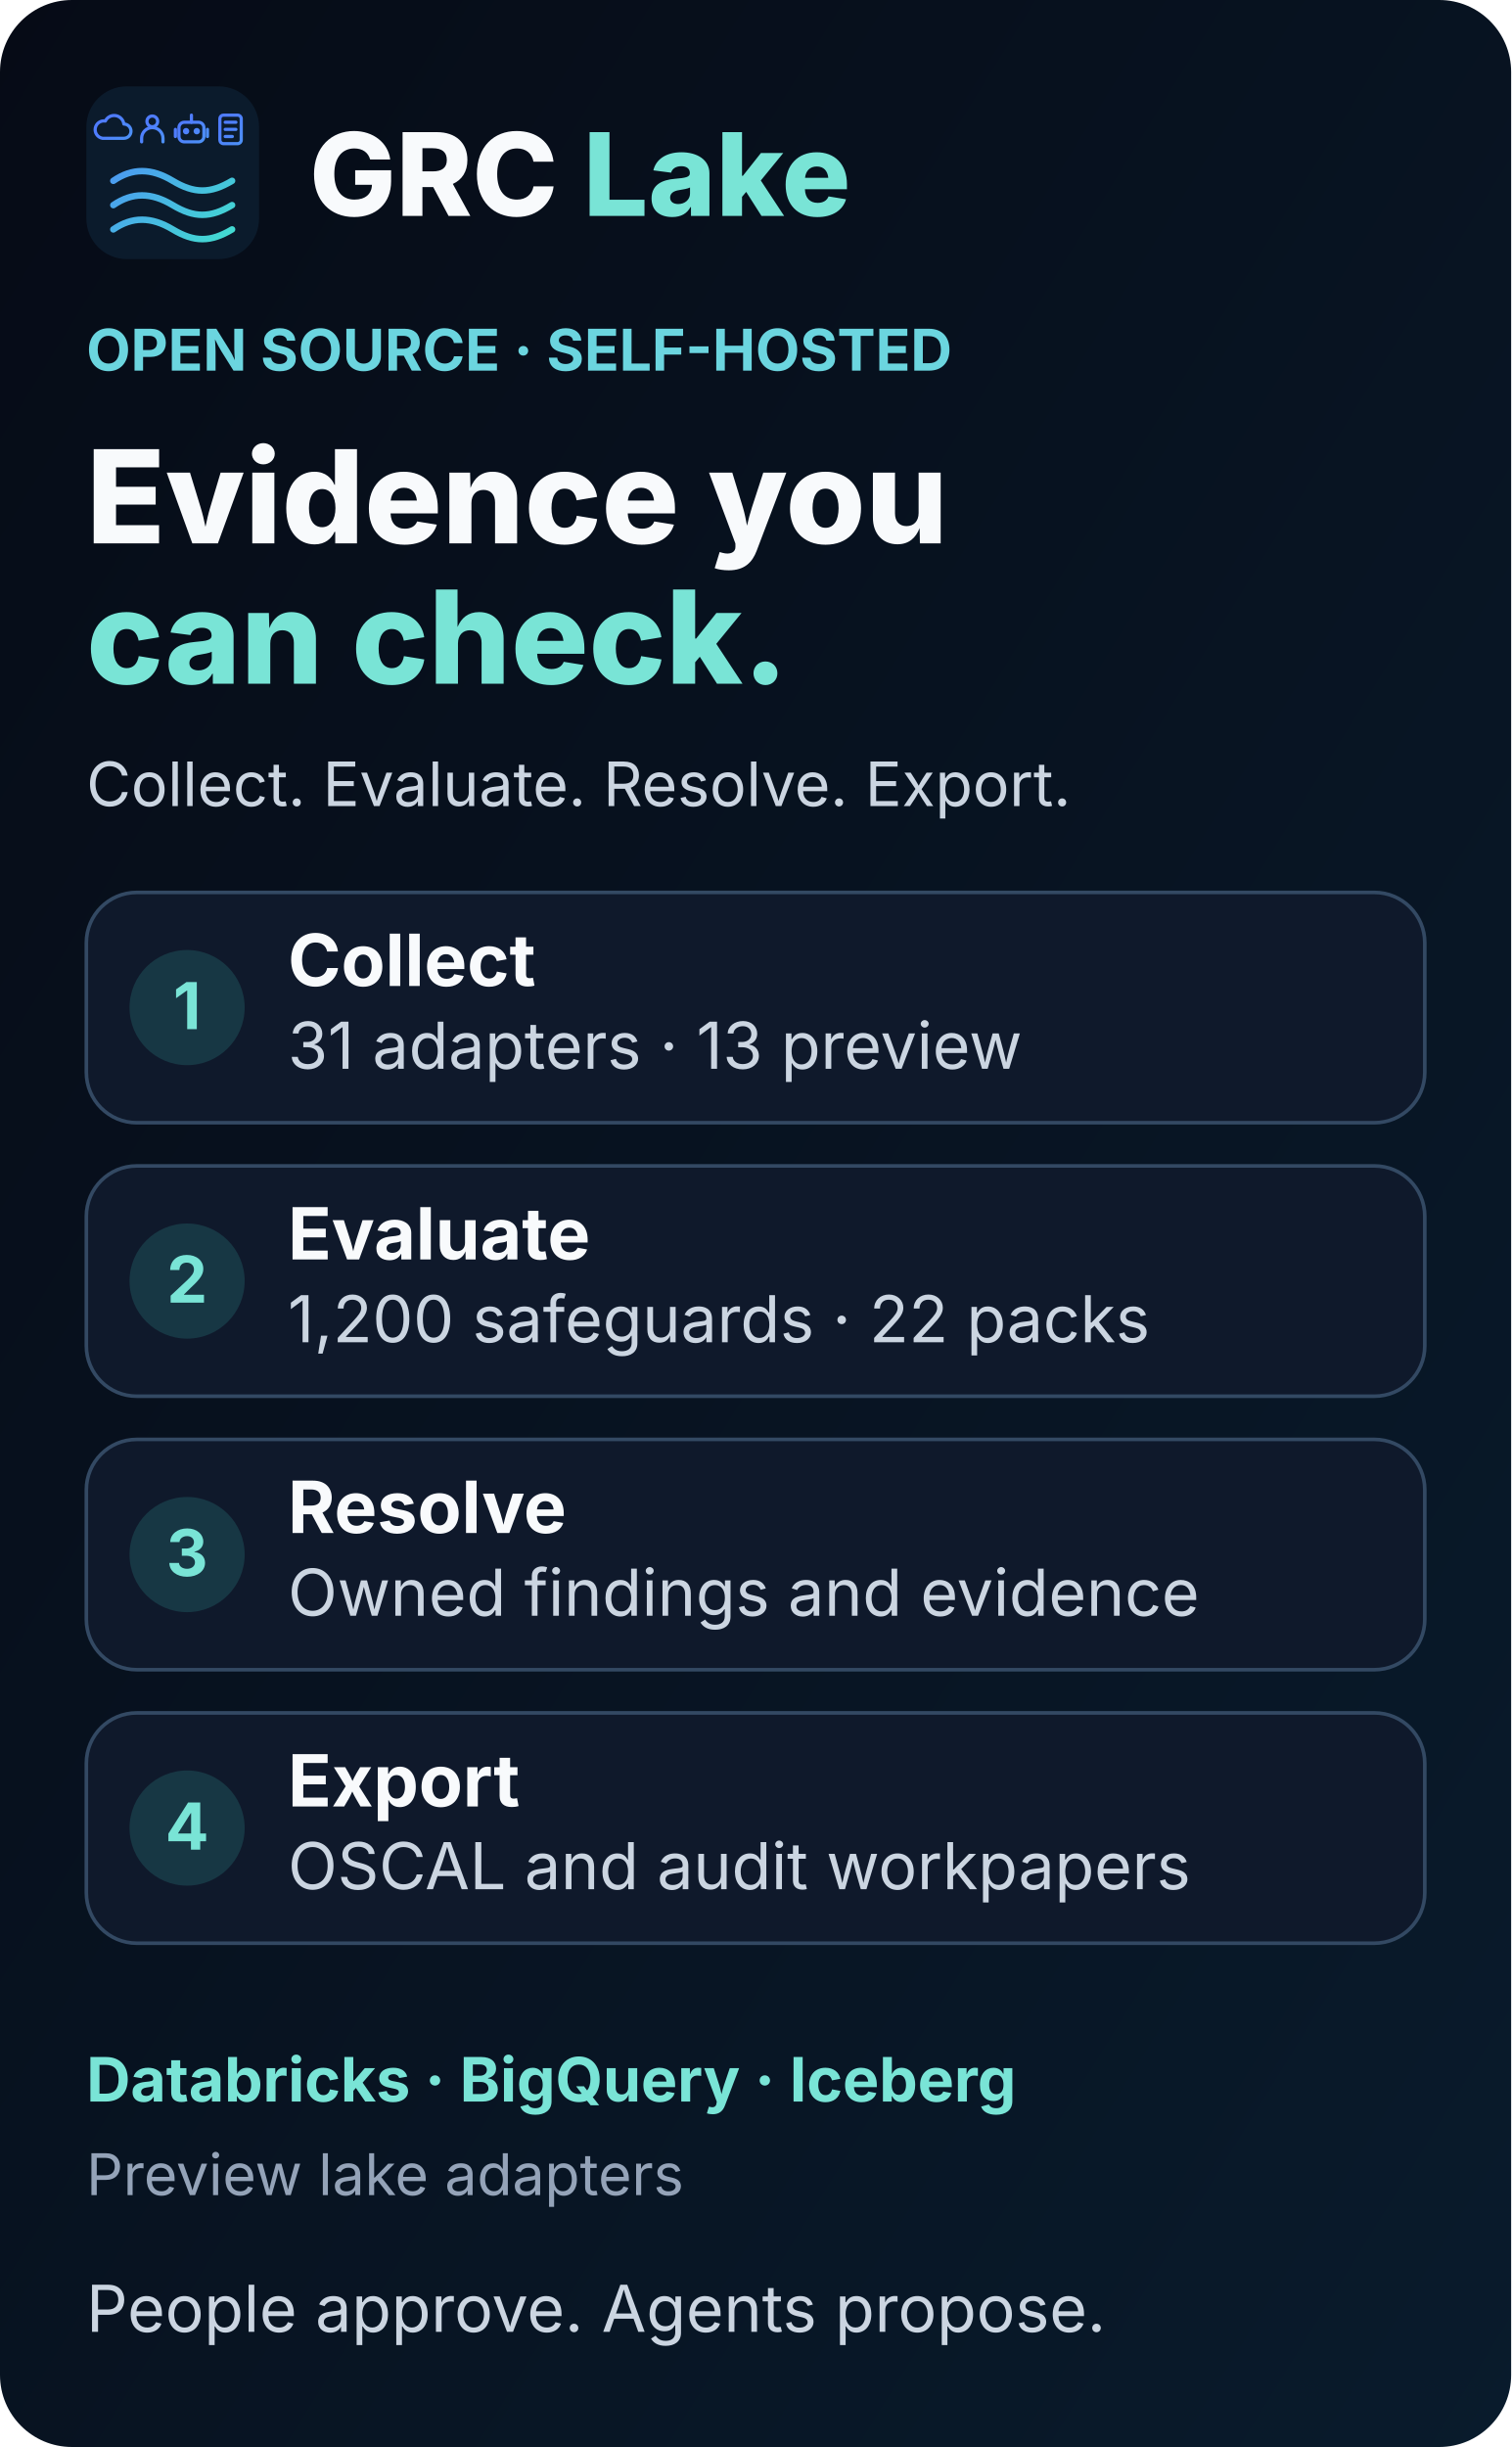
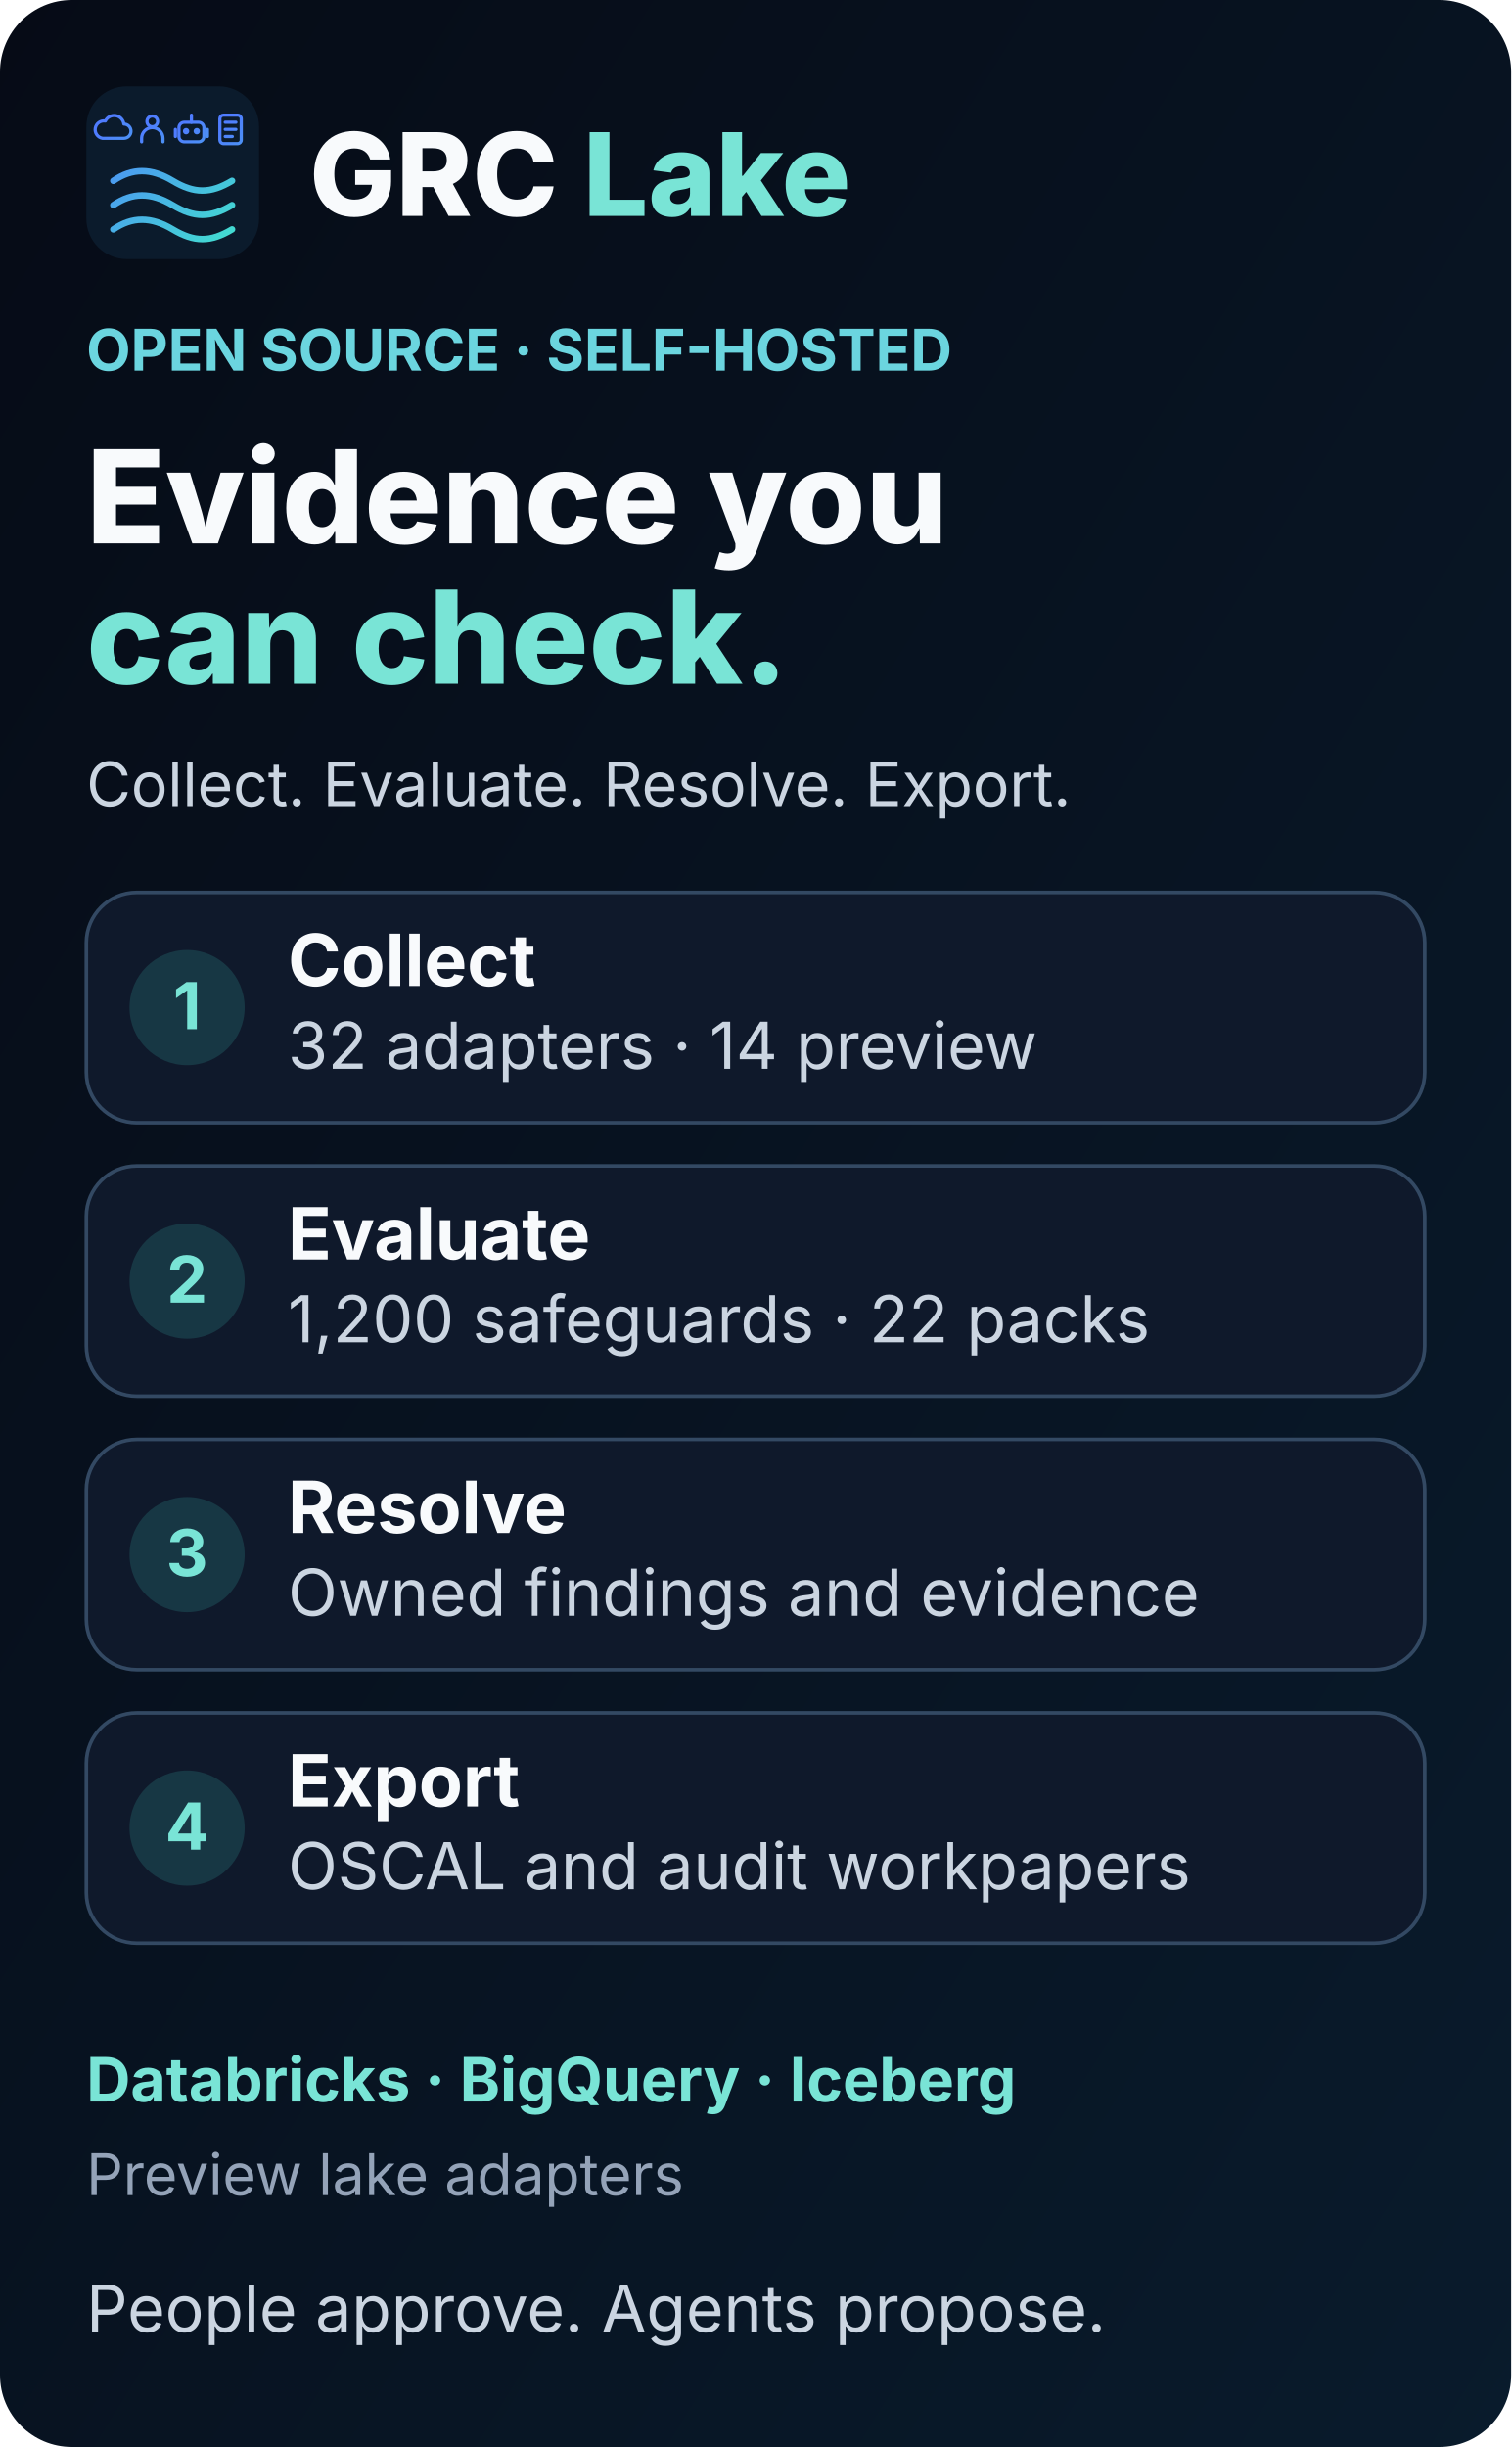
<svg xmlns="http://www.w3.org/2000/svg" width="420" height="680" viewBox="0 0 420 680" role="img" aria-labelledby="title desc">
  <defs>
    <linearGradient id="bg" x1="0" y1="0" x2="1" y2="1">
      <stop stop-color="#060b16" />
      <stop offset="1" stop-color="#091b2c" />
    </linearGradient>
    <symbol id="mark" viewBox="0 0 64 64">
      <defs>
        <linearGradient id="accent" gradientUnits="userSpaceOnUse" x1="4" y1="7" x2="55" y2="58">
          <stop stop-color="#4f7cff" />
          <stop offset="1" stop-color="#42dfcf" />
        </linearGradient>
      </defs>
      <rect width="64" height="64" rx="15" fill="#0b1b2c" />
      <g fill="none" stroke="url(#accent)" color="#5b9aff" stroke-linecap="round" stroke-linejoin="round">
        <g stroke-width="1.8">
          <g transform="translate(4 10) scale(.66)">
            <path d="M3 14h12a4 4 0 0 0 0-8 5.5 5.5 0 0 0-10.4-1.7A4.5 4.5 0 0 0 3 14Z" />
          </g>
          <g transform="translate(18.5 10) scale(.66)">
            <circle cx="9" cy="4.5" r="3" />
            <path d="M3 16v-2a6 6 0 0 1 12 0v2" />
          </g>
          <g transform="translate(33 10) scale(.66)">
            <rect x="2" y="5" width="14" height="11" rx="3" />
            <path d="M9 5V1M0 9v4M18 9v4" />
            <circle cx="6" cy="10" r=".9" fill="currentColor" />
            <circle cx="12" cy="10" r=".9" fill="currentColor" />
          </g>
          <g transform="translate(47.5 10) scale(.66)">
            <rect x="3" y="1" width="12" height="16" rx="2" />
            <path d="M6 5h6M6 9h6M6 13h4" />
          </g>
        </g>
        <g stroke-width="2.4">
          <path d="M10 35c7-4.8 14-4.8 22 0s14 4.8 22 0M10 44c7-4.8 14-4.8 22 0s14 4.8 22 0M10 53c7-4.8 14-4.8 22 0s14 4.8 22 0" />
        </g>
      </g>
    </symbol>
  </defs>
  <rect width="420" height="680" rx="20" fill="url(#bg)" />
  <g font-family="Inter, ui-sans-serif, system-ui, sans-serif">
    <use href="#mark" x="24" y="24" width="48" height="48" />
    <text x="86" y="60" font-size="32" font-weight="800" fill="#f8fafc">GRC <tspan fill="#79e4d6">Lake</tspan>
    </text>
    <text x="24" y="103" font-size="16" font-weight="650" fill="#6bd5df">OPEN SOURCE · SELF-HOSTED</text>
    <text x="24" y="151" font-size="36" font-weight="800" fill="#f8fafc">Evidence you</text>
    <text x="24" y="190" font-size="36" font-weight="800" fill="#79e4d6">can check.</text>
    <text x="24" y="224" font-size="17" fill="#cbd5e1">Collect. Evaluate. Resolve. Export.</text>
    <g transform="translate(24 248)">
      <rect width="372" height="64" rx="14" fill="#0f192b" stroke="#334963" />
      <circle cx="28" cy="32" r="16" fill="#173744" />
      <text x="28" y="38" text-anchor="middle" font-size="18" font-weight="700" fill="#79e4d6">1</text>
      <text x="56" y="26" font-size="20" font-weight="700" fill="#f8fafc">Collect</text>
-       <text x="56" y="49" font-size="18" fill="#cbd5e1">31 adapters · 13 preview</text>
+       <text x="56" y="49" font-size="18" fill="#cbd5e1">32 adapters · 14 preview</text>
    </g>
    <g transform="translate(24 324)">
      <rect width="372" height="64" rx="14" fill="#0f192b" stroke="#334963" />
      <circle cx="28" cy="32" r="16" fill="#173744" />
      <text x="28" y="38" text-anchor="middle" font-size="18" font-weight="700" fill="#79e4d6">2</text>
      <text x="56" y="26" font-size="20" font-weight="700" fill="#f8fafc">Evaluate</text>
      <text x="56" y="49" font-size="18" fill="#cbd5e1">1,200 safeguards · 22 packs</text>
    </g>
    <g transform="translate(24 400)">
      <rect width="372" height="64" rx="14" fill="#0f192b" stroke="#334963" />
      <circle cx="28" cy="32" r="16" fill="#173744" />
      <text x="28" y="38" text-anchor="middle" font-size="18" font-weight="700" fill="#79e4d6">3</text>
      <text x="56" y="26" font-size="20" font-weight="700" fill="#f8fafc">Resolve</text>
      <text x="56" y="49" font-size="18" fill="#cbd5e1">Owned findings and evidence</text>
    </g>
    <g transform="translate(24 476)">
      <rect width="372" height="64" rx="14" fill="#0f192b" stroke="#334963" />
      <circle cx="28" cy="32" r="16" fill="#173744" />
      <text x="28" y="38" text-anchor="middle" font-size="18" font-weight="700" fill="#79e4d6">4</text>
      <text x="56" y="26" font-size="20" font-weight="700" fill="#f8fafc">Export</text>
      <text x="56" y="49" font-size="18" fill="#cbd5e1">OSCAL and audit workpapers</text>
    </g>
    <g id="preview-lakes" transform="translate(24 562)">
      <text x="0" y="22" font-size="17" font-weight="650" fill="#79e4d6">Databricks · BigQuery · Iceberg</text>
      <text x="0" y="48" font-size="16" fill="#94a3b8">Preview lake adapters</text>
    </g>
    <text x="24" y="648" font-size="18" fill="#cbd5e1">People approve. Agents propose.</text>
  </g>
</svg>
